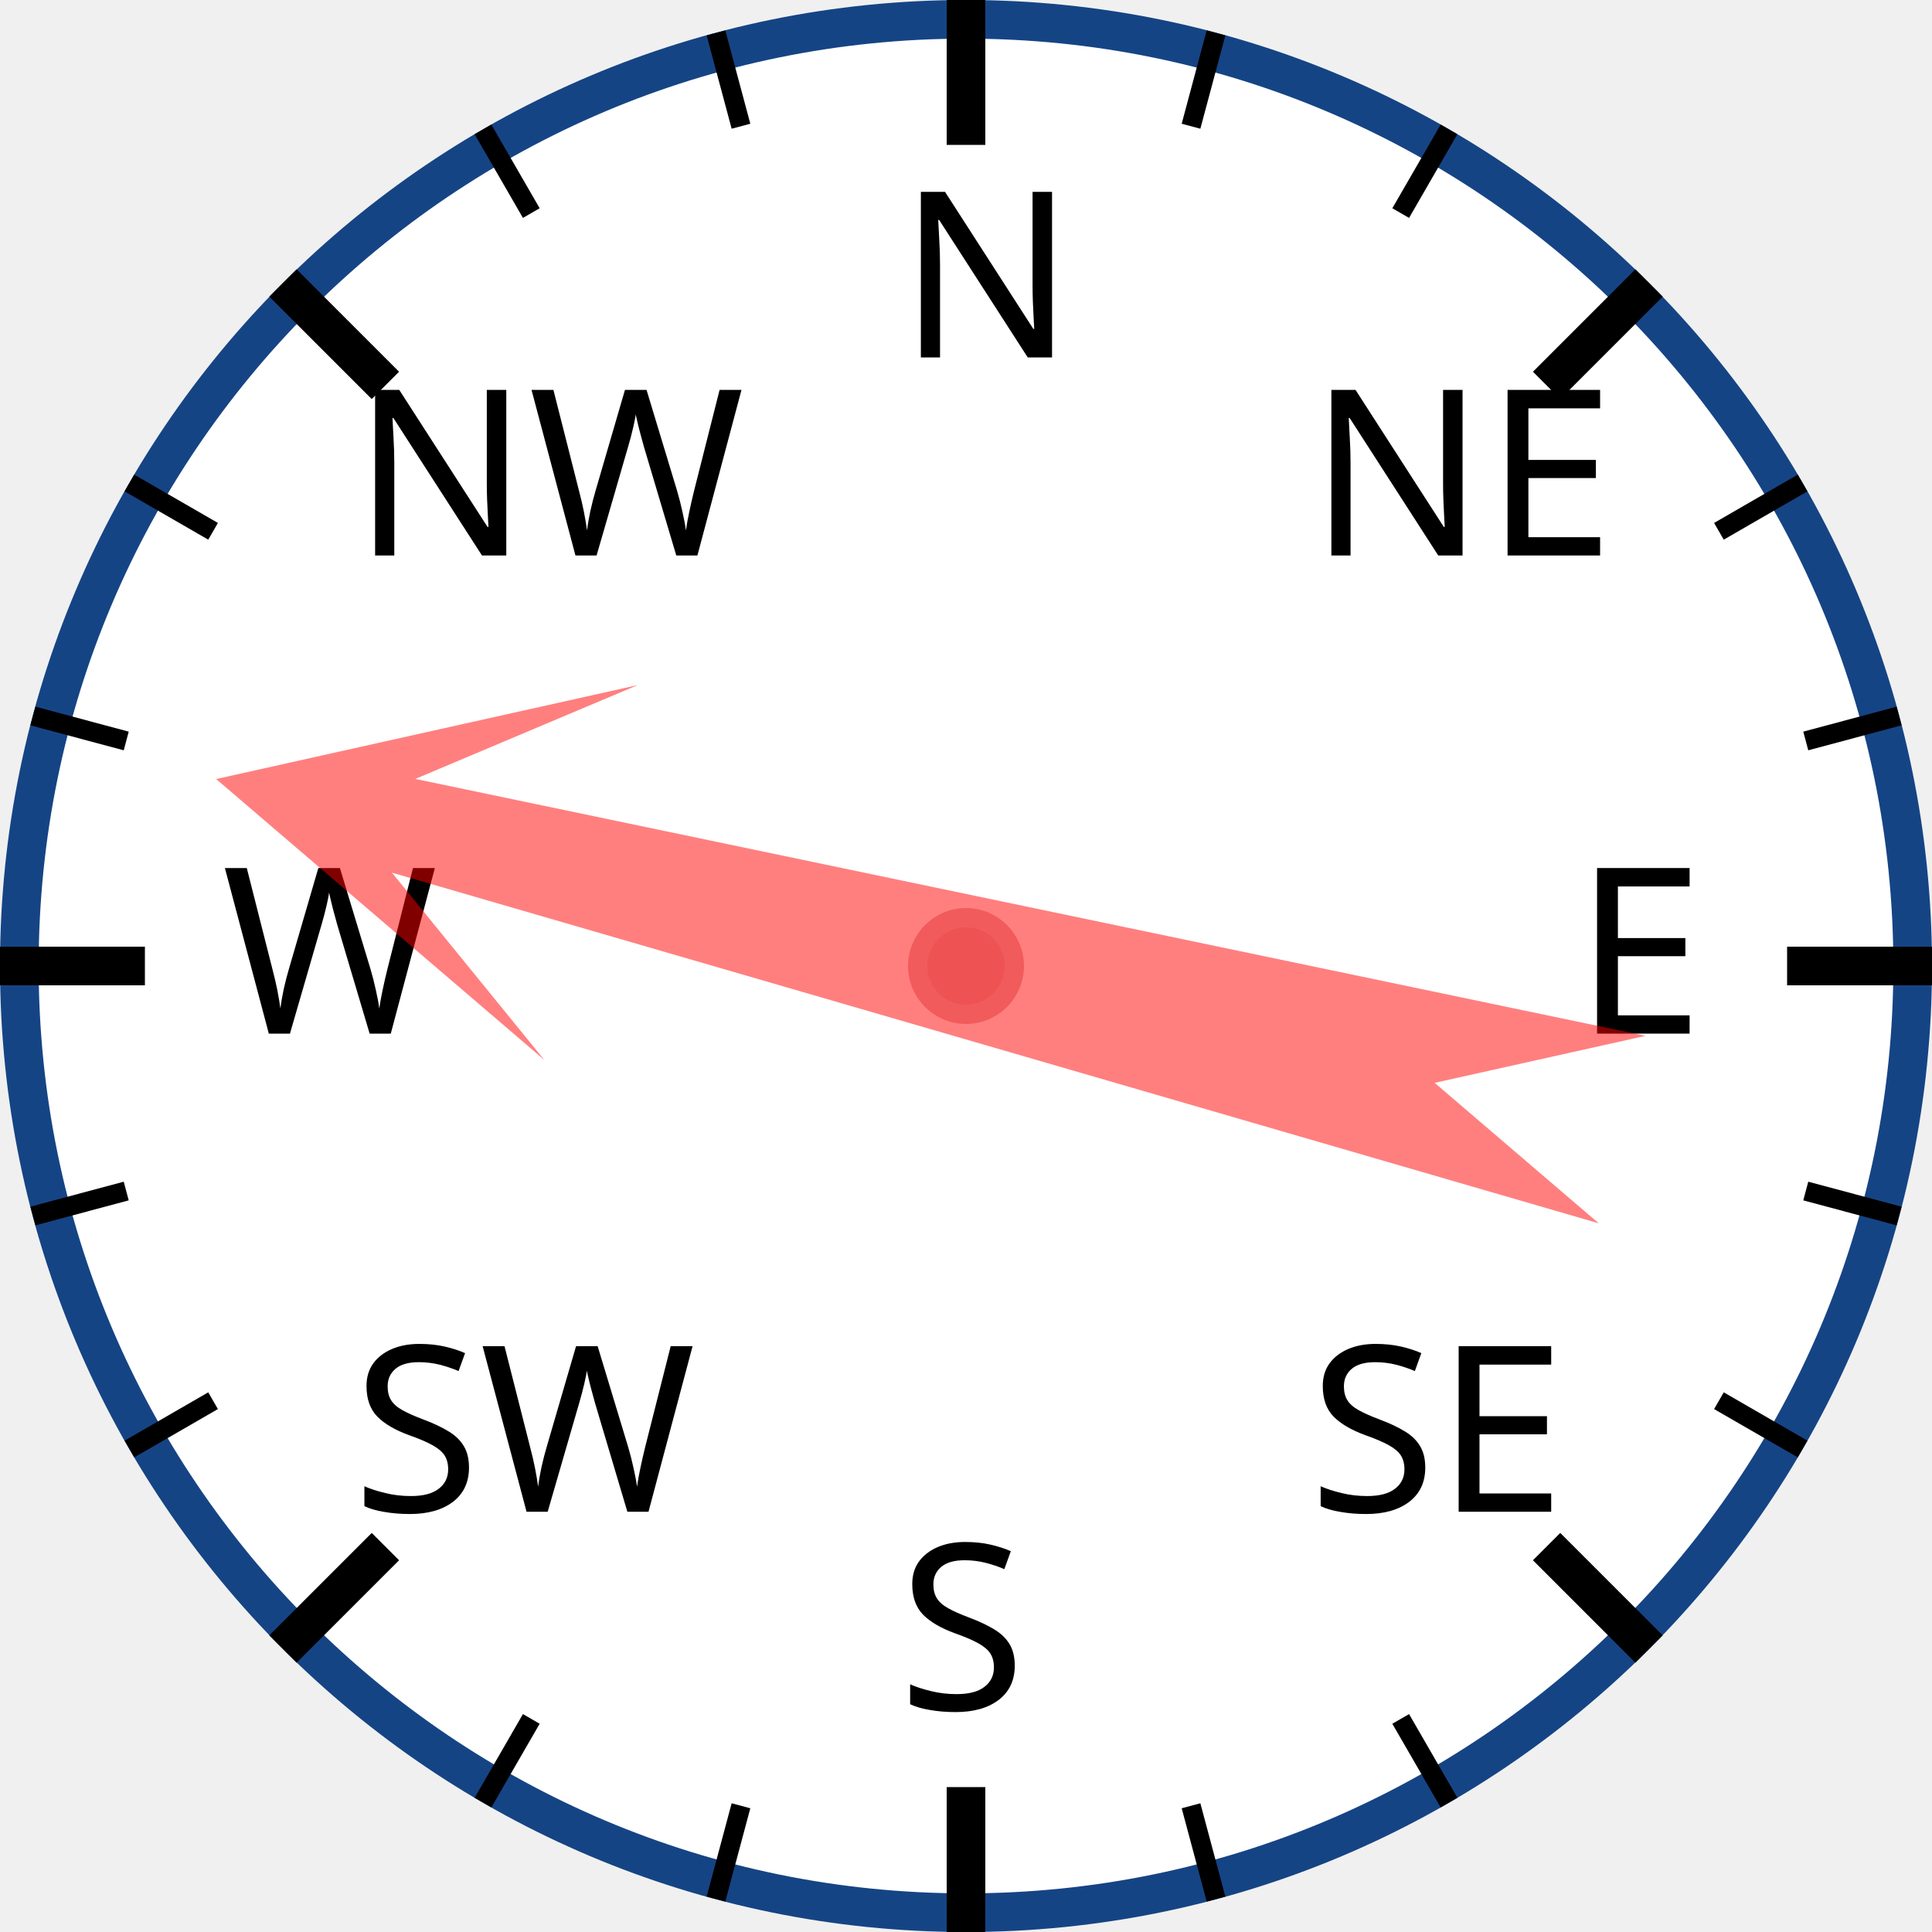
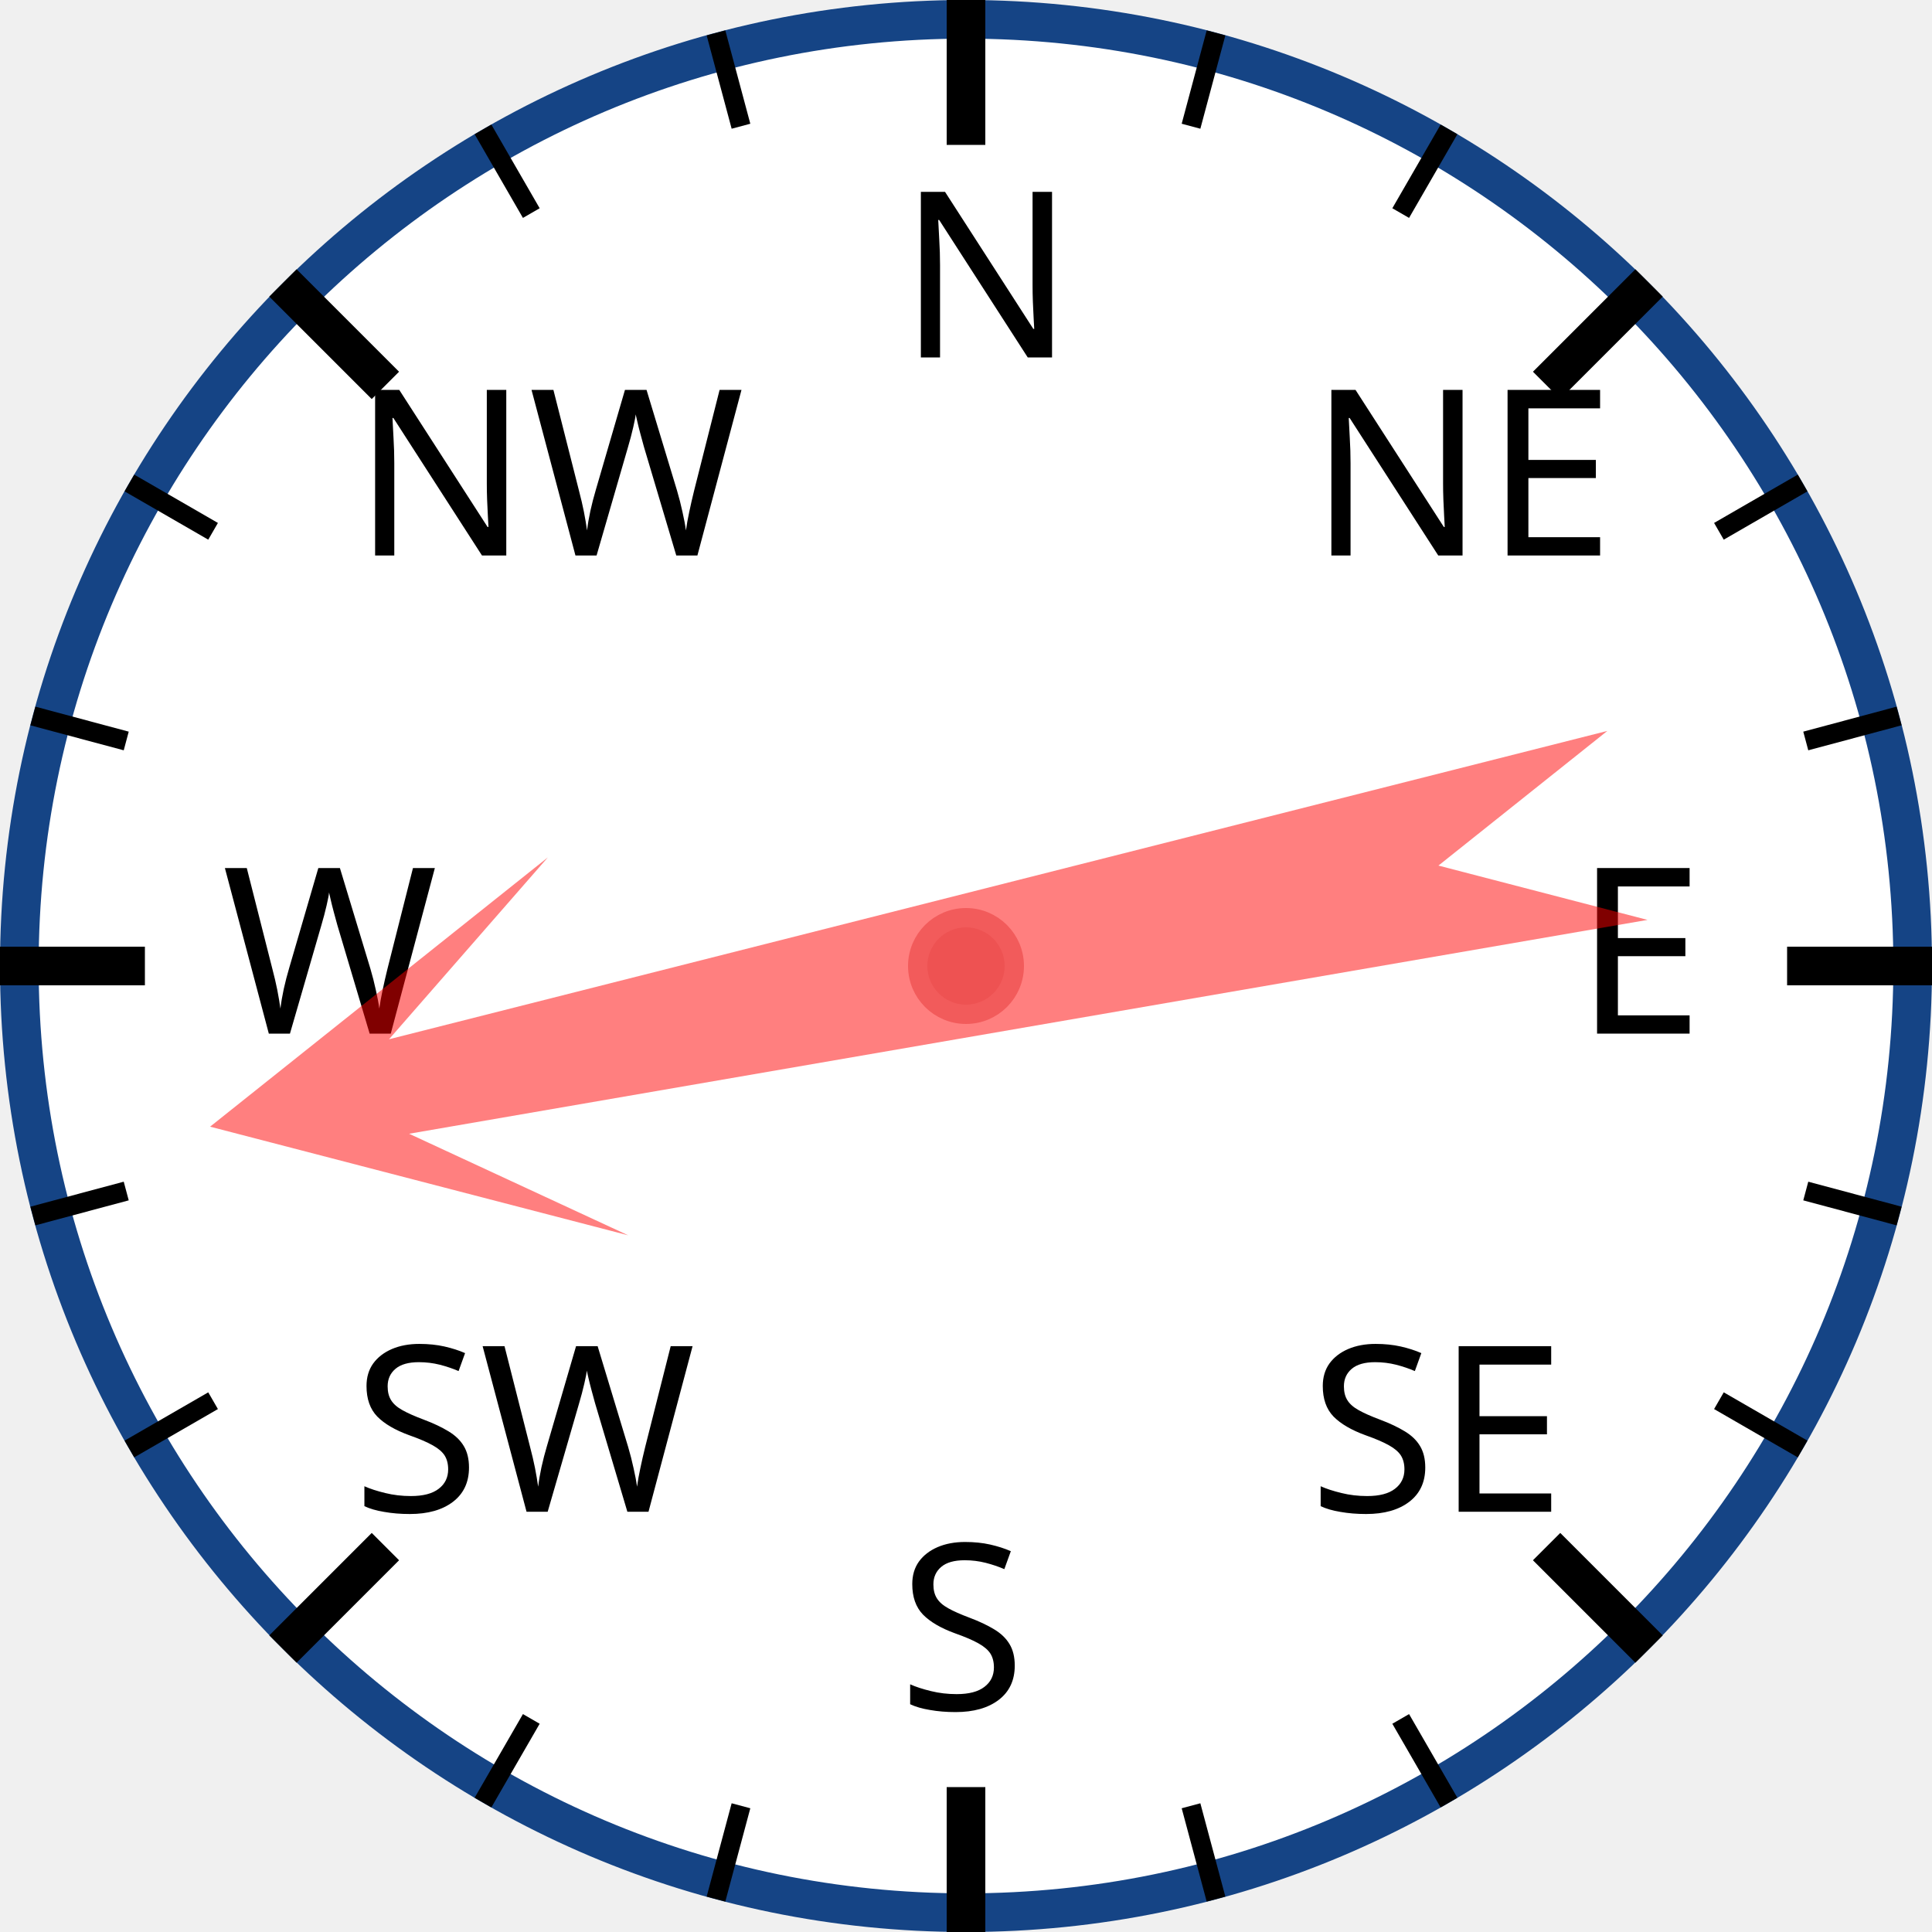
<svg xmlns="http://www.w3.org/2000/svg" width="120px" height="120px" viewBox="0 0 200 200">
  <circle cx="100" cy="100" r="98" style="fill: white; stroke: #154485; stroke-width: 4;" />
  <text x="93.0" y="37.0" style="font-family: sans-serif; font-size: 18pt;">N</text>
  <line x1="100.0" y1="0.0" x2="100.0" y2="15.0" style="stroke: black; stroke-width: 4;" />
  <line x1="74.118" y1="3.407" x2="76.706" y2="13.067" style="stroke: black; stroke-width: 2;" />
  <line x1="50" y1="13.397" x2="55" y2="22.058" style="stroke: black; stroke-width: 2;" />
  <text x="36.503" y="57.503" style="font-family: sans-serif; font-size: 18pt;">NW</text>
  <line x1="29.289" y1="29.289" x2="39.896" y2="39.896" style="stroke: black; stroke-width: 4;" />
  <line x1="13.397" y1="50" x2="22.058" y2="55" style="stroke: black; stroke-width: 2;" />
  <line x1="3.407" y1="74.118" x2="13.067" y2="76.706" style="stroke: black; stroke-width: 2;" />
  <text x="23.0" y="107.0" style="font-family: sans-serif; font-size: 18pt;">W</text>
  <line x1="0.0" y1="100.0" x2="15.0" y2="100.0" style="stroke: black; stroke-width: 4;" />
  <line x1="3.407" y1="125.882" x2="13.067" y2="123.294" style="stroke: black; stroke-width: 2;" />
  <line x1="13.397" y1="150" x2="22.058" y2="145" style="stroke: black; stroke-width: 2;" />
  <text x="36.503" y="156.497" style="font-family: sans-serif; font-size: 18pt;">SW</text>
  <line x1="29.289" y1="170.711" x2="39.896" y2="160.104" style="stroke: black; stroke-width: 4;" />
  <line x1="50" y1="186.603" x2="55" y2="177.942" style="stroke: black; stroke-width: 2;" />
  <line x1="74.118" y1="196.593" x2="76.706" y2="186.933" style="stroke: black; stroke-width: 2;" />
  <text x="93" y="177.0" style="font-family: sans-serif; font-size: 18pt;">S</text>
  <line x1="100" y1="200.0" x2="100" y2="185.0" style="stroke: black; stroke-width: 4;" />
  <line x1="125.882" y1="196.593" x2="123.294" y2="186.933" style="stroke: black; stroke-width: 2;" />
  <line x1="150.0" y1="186.603" x2="145.0" y2="177.942" style="stroke: black; stroke-width: 2;" />
  <text x="135.497" y="156.497" style="font-family: sans-serif; font-size: 18pt;">SE</text>
  <line x1="170.711" y1="170.711" x2="160.104" y2="160.104" style="stroke: black; stroke-width: 4;" />
  <line x1="186.603" y1="150" x2="177.942" y2="145" style="stroke: black; stroke-width: 2;" />
  <line x1="196.593" y1="125.882" x2="186.933" y2="123.294" style="stroke: black; stroke-width: 2;" />
  <text x="163.0" y="107" style="font-family: sans-serif; font-size: 18pt;">E</text>
  <line x1="200.0" y1="100" x2="185.0" y2="100" style="stroke: black; stroke-width: 4;" />
  <line x1="196.593" y1="74.118" x2="186.933" y2="76.706" style="stroke: black; stroke-width: 2;" />
  <line x1="186.603" y1="50" x2="177.942" y2="55" style="stroke: black; stroke-width: 2;" />
  <text x="135.497" y="57.503" style="font-family: sans-serif; font-size: 18pt;">NE</text>
  <line x1="170.711" y1="29.289" x2="160.104" y2="39.896" style="stroke: black; stroke-width: 4;" />
  <line x1="150" y1="13.397" x2="145" y2="22.058" style="stroke: black; stroke-width: 2;" />
  <line x1="125.882" y1="3.407" x2="123.294" y2="13.067" style="stroke: black; stroke-width: 2;" />
-   <polygon points="100 20 120 60 105 40 110 170 100 150 90 170 95 40 80 60" style="fill: red; fill-opacity: 0.5;" transform="rotate(284,100,100)" />
+   <polygon points="100 20 120 60 105 40 110 170 100 150 90 170 95 40 80 60" style="fill: red; fill-opacity: 0.5;" transform="rotate(258,100,100)" />
  <circle cx="100" cy="100" r="5" style="fill: #EE5252; stroke: #F25B5B; stroke-width: 2;" />
</svg>
